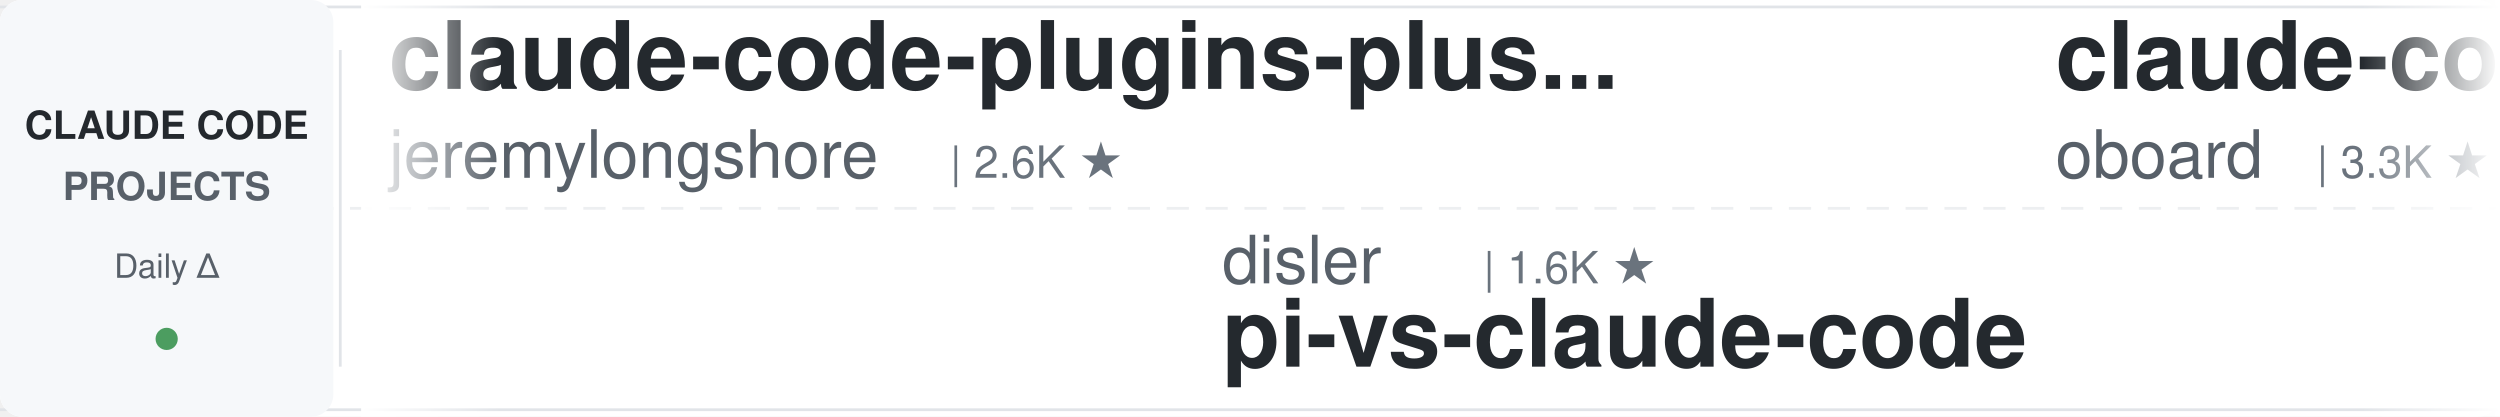
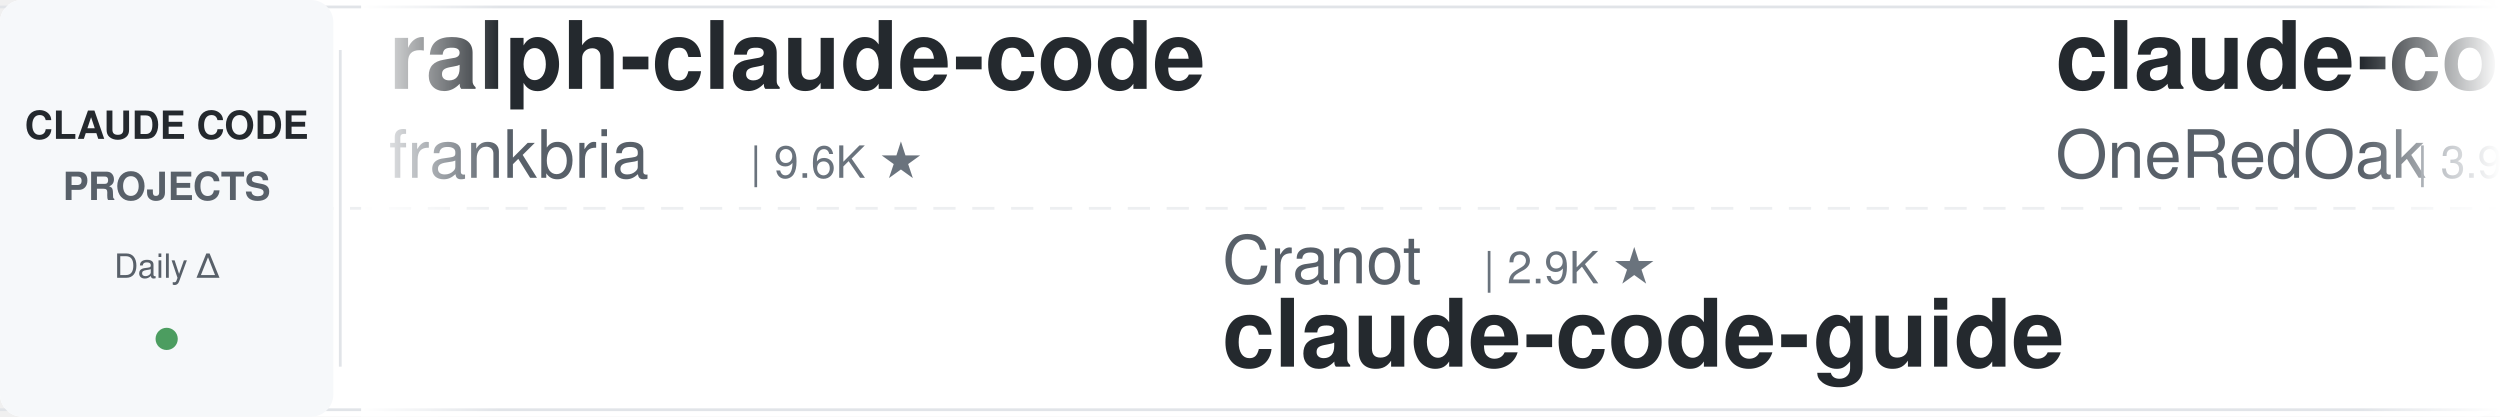
<svg xmlns="http://www.w3.org/2000/svg" width="900" height="150">
  <defs>
    <linearGradient id="leftFade" x1="0%" y1="0%" x2="100%" y2="0%">
      <stop offset="0%" style="stop-color:#ffffff;stop-opacity:1" />
      <stop offset="100%" style="stop-color:#ffffff;stop-opacity:0" />
    </linearGradient>
    <linearGradient id="rightFade" x1="0%" y1="0%" x2="100%" y2="0%">
      <stop offset="0%" style="stop-color:#ffffff;stop-opacity:0" />
      <stop offset="100%" style="stop-color:#ffffff;stop-opacity:1" />
    </linearGradient>
  </defs>
  <rect width="900" height="150" fill="#ffffff" rx="8" />
  <rect x="0" y="2" width="900" height="1" fill="#e1e4e8" />
  <rect x="0" y="147" width="900" height="1" fill="#e1e4e8" />
  <line x1="0" y1="75" x2="900" y2="75" stroke="#e1e4e8" stroke-width="1" stroke-dasharray="8 6" opacity="0.6" />
  <rect x="0" y="0" width="120" height="150" fill="#f6f8fa" rx="8" />
  <text x="60" y="50" font-family="-apple-system, BlinkMacSystemFont, 'Segoe UI', Helvetica, Arial, sans-serif" font-size="14" font-weight="600" fill="#24292e" text-anchor="middle">CLAUDE CODE</text>
  <text x="60" y="72" font-family="-apple-system, BlinkMacSystemFont, 'Segoe UI', Helvetica, Arial, sans-serif" font-size="14" font-weight="600" fill="#586069" text-anchor="middle">PROJECTS</text>
  <text x="60" y="100" font-family="-apple-system, BlinkMacSystemFont, 'Segoe UI', Helvetica, Arial, sans-serif" font-size="12" font-weight="500" fill="#586069" text-anchor="middle">Daily Δ</text>
  <circle cx="60" cy="122" r="4" fill="#22863a" opacity="0.8" />
  <rect x="122" y="18" width="1" height="114" fill="#e1e4e8" />
  <clipPath id="tickerClip">
    <rect x="130" y="0" width="770" height="150" />
  </clipPath>
  <g clip-path="url(#tickerClip)">
    <g id="tickerItems">
      <animateTransform attributeName="transform" attributeType="XML" type="translate" from="0 0" to="-3000 0" dur="54s" repeatCount="indefinite" />
      <g transform="translate(0, 0)">
-         <text x="140" y="32" font-family="-apple-system, BlinkMacSystemFont, 'Segoe UI', Helvetica, Arial, sans-serif" font-size="34" font-weight="600" fill="#24292e">claude-code-plugins-plus...</text>
-         <text x="140" y="64" font-family="-apple-system, BlinkMacSystemFont, 'Segoe UI', Helvetica, Arial, sans-serif" font-size="24" font-weight="400" fill="#586069">jeremylongshore</text>
-         <text x="342" y="64" font-family="-apple-system, BlinkMacSystemFont, 'Segoe UI', Helvetica, Arial, sans-serif" font-size="16" font-weight="500" fill="#6a737d">| 2.6K ★</text>
+         <text x="140" y="32" font-family="-apple-system, BlinkMacSystemFont, 'Segoe UI', Helvetica, Arial, sans-serif" font-size="34" font-weight="600" fill="#24292e">ralph-claude-code</text>
+         <text x="140" y="64" font-family="-apple-system, BlinkMacSystemFont, 'Segoe UI', Helvetica, Arial, sans-serif" font-size="24" font-weight="400" fill="#586069">frankbria</text>
+         <text x="270" y="64" font-family="-apple-system, BlinkMacSystemFont, 'Segoe UI', Helvetica, Arial, sans-serif" font-size="16" font-weight="500" fill="#6a737d">| 9.6K ★</text>
      </g>
      <g transform="translate(300, 0)">
-         <text x="140" y="102" font-family="-apple-system, BlinkMacSystemFont, 'Segoe UI', Helvetica, Arial, sans-serif" font-size="24" font-weight="400" fill="#586069">disler</text>
-         <text x="234" y="102" font-family="-apple-system, BlinkMacSystemFont, 'Segoe UI', Helvetica, Arial, sans-serif" font-size="16" font-weight="500" fill="#6a737d">| 1.6K ★</text>
-         <text x="140" y="132" font-family="-apple-system, BlinkMacSystemFont, 'Segoe UI', Helvetica, Arial, sans-serif" font-size="34" font-weight="600" fill="#24292e">pi-vs-claude-code</text>
+         <text x="140" y="102" font-family="-apple-system, BlinkMacSystemFont, 'Segoe UI', Helvetica, Arial, sans-serif" font-size="24" font-weight="400" fill="#586069">Cranot</text>
+         <text x="234" y="102" font-family="-apple-system, BlinkMacSystemFont, 'Segoe UI', Helvetica, Arial, sans-serif" font-size="16" font-weight="500" fill="#6a737d">| 2.9K ★</text>
+         <text x="140" y="132" font-family="-apple-system, BlinkMacSystemFont, 'Segoe UI', Helvetica, Arial, sans-serif" font-size="34" font-weight="600" fill="#24292e">claude-code-guide</text>
      </g>
      <g transform="translate(600, 0)">
-         <text x="140" y="32" font-family="-apple-system, BlinkMacSystemFont, 'Segoe UI', Helvetica, Arial, sans-serif" font-size="34" font-weight="600" fill="#24292e">claude-code-rev</text>
-         <text x="140" y="64" font-family="-apple-system, BlinkMacSystemFont, 'Segoe UI', Helvetica, Arial, sans-serif" font-size="24" font-weight="400" fill="#586069">oboard</text>
-         <text x="234" y="64" font-family="-apple-system, BlinkMacSystemFont, 'Segoe UI', Helvetica, Arial, sans-serif" font-size="16" font-weight="500" fill="#6a737d">| 3.3K ★</text>
+         <text x="140" y="32" font-family="-apple-system, BlinkMacSystemFont, 'Segoe UI', Helvetica, Arial, sans-serif" font-size="34" font-weight="600" fill="#24292e">claude-code-workflows</text>
+         <text x="140" y="64" font-family="-apple-system, BlinkMacSystemFont, 'Segoe UI', Helvetica, Arial, sans-serif" font-size="24" font-weight="400" fill="#586069">OneRedOak</text>
+         <text x="270" y="64" font-family="-apple-system, BlinkMacSystemFont, 'Segoe UI', Helvetica, Arial, sans-serif" font-size="16" font-weight="500" fill="#6a737d">| 3.9K ★</text>
      </g>
      <g transform="translate(900, 0)">
        <text x="140" y="102" font-family="-apple-system, BlinkMacSystemFont, 'Segoe UI', Helvetica, Arial, sans-serif" font-size="24" font-weight="400" fill="#586069">huangjia2019</text>
        <text x="306" y="102" font-family="-apple-system, BlinkMacSystemFont, 'Segoe UI', Helvetica, Arial, sans-serif" font-size="16" font-weight="500" fill="#6a737d">| 1.1K ★</text>
        <text x="140" y="132" font-family="-apple-system, BlinkMacSystemFont, 'Segoe UI', Helvetica, Arial, sans-serif" font-size="34" font-weight="600" fill="#24292e">claude-code-engineering</text>
      </g>
      <g transform="translate(1200, 0)">
-         <text x="140" y="32" font-family="-apple-system, BlinkMacSystemFont, 'Segoe UI', Helvetica, Arial, sans-serif" font-size="34" font-weight="600" fill="#24292e">claude-code-tudou</text>
-         <text x="140" y="64" font-family="-apple-system, BlinkMacSystemFont, 'Segoe UI', Helvetica, Arial, sans-serif" font-size="24" font-weight="400" fill="#586069">AICoderTudou</text>
-         <text x="306" y="64" font-family="-apple-system, BlinkMacSystemFont, 'Segoe UI', Helvetica, Arial, sans-serif" font-size="16" font-weight="500" fill="#6a737d">| 497 ★</text>
+         <text x="140" y="32" font-family="-apple-system, BlinkMacSystemFont, 'Segoe UI', Helvetica, Arial, sans-serif" font-size="34" font-weight="600" fill="#24292e">ECC</text>
+         <text x="140" y="64" font-family="-apple-system, BlinkMacSystemFont, 'Segoe UI', Helvetica, Arial, sans-serif" font-size="24" font-weight="400" fill="#586069">affaan-m</text>
+         <text x="258" y="64" font-family="-apple-system, BlinkMacSystemFont, 'Segoe UI', Helvetica, Arial, sans-serif" font-size="16" font-weight="500" fill="#6a737d">| 239.7K ★</text>
      </g>
      <g transform="translate(1500, 0)">
-         <text x="140" y="102" font-family="-apple-system, BlinkMacSystemFont, 'Segoe UI', Helvetica, Arial, sans-serif" font-size="24" font-weight="400" fill="#586069">anthropics</text>
-         <text x="282" y="102" font-family="-apple-system, BlinkMacSystemFont, 'Segoe UI', Helvetica, Arial, sans-serif" font-size="16" font-weight="500" fill="#6a737d">| 5.9K ★</text>
-         <text x="140" y="132" font-family="-apple-system, BlinkMacSystemFont, 'Segoe UI', Helvetica, Arial, sans-serif" font-size="34" font-weight="600" fill="#24292e">claude-code-security-rev...</text>
+         <text x="140" y="102" font-family="-apple-system, BlinkMacSystemFont, 'Segoe UI', Helvetica, Arial, sans-serif" font-size="24" font-weight="400" fill="#586069">ChrisWiles</text>
+         <text x="282" y="102" font-family="-apple-system, BlinkMacSystemFont, 'Segoe UI', Helvetica, Arial, sans-serif" font-size="16" font-weight="500" fill="#6a737d">| 6.0K ★</text>
+         <text x="140" y="132" font-family="-apple-system, BlinkMacSystemFont, 'Segoe UI', Helvetica, Arial, sans-serif" font-size="34" font-weight="600" fill="#24292e">claude-code-showcase</text>
      </g>
      <g transform="translate(1800, 0)">
-         <text x="140" y="32" font-family="-apple-system, BlinkMacSystemFont, 'Segoe UI', Helvetica, Arial, sans-serif" font-size="34" font-weight="600" fill="#24292e">awesome-claude-code-suba...</text>
-         <text x="140" y="64" font-family="-apple-system, BlinkMacSystemFont, 'Segoe UI', Helvetica, Arial, sans-serif" font-size="24" font-weight="400" fill="#586069">VoltAgent</text>
-         <text x="270" y="64" font-family="-apple-system, BlinkMacSystemFont, 'Segoe UI', Helvetica, Arial, sans-serif" font-size="16" font-weight="500" fill="#6a737d">| 24.2K ★</text>
+         <text x="140" y="32" font-family="-apple-system, BlinkMacSystemFont, 'Segoe UI', Helvetica, Arial, sans-serif" font-size="34" font-weight="600" fill="#24292e">claude-code-from-source</text>
+         <text x="140" y="64" font-family="-apple-system, BlinkMacSystemFont, 'Segoe UI', Helvetica, Arial, sans-serif" font-size="24" font-weight="400" fill="#586069">alejandrobalderas</text>
+         <text x="366" y="64" font-family="-apple-system, BlinkMacSystemFont, 'Segoe UI', Helvetica, Arial, sans-serif" font-size="16" font-weight="500" fill="#6a737d">| 2.8K ★</text>
      </g>
      <g transform="translate(2100, 0)">
-         <text x="140" y="102" font-family="-apple-system, BlinkMacSystemFont, 'Segoe UI', Helvetica, Arial, sans-serif" font-size="24" font-weight="400" fill="#586069">pedrohcgs</text>
-         <text x="270" y="102" font-family="-apple-system, BlinkMacSystemFont, 'Segoe UI', Helvetica, Arial, sans-serif" font-size="16" font-weight="500" fill="#6a737d">| 1.5K ★</text>
-         <text x="140" y="132" font-family="-apple-system, BlinkMacSystemFont, 'Segoe UI', Helvetica, Arial, sans-serif" font-size="34" font-weight="600" fill="#24292e">claude-code-my-workflow</text>
+         <text x="140" y="102" font-family="-apple-system, BlinkMacSystemFont, 'Segoe UI', Helvetica, Arial, sans-serif" font-size="24" font-weight="400" fill="#586069">darcyegb</text>
+         <text x="258" y="102" font-family="-apple-system, BlinkMacSystemFont, 'Segoe UI', Helvetica, Arial, sans-serif" font-size="16" font-weight="500" fill="#6a737d">| 757 ★</text>
+         <text x="140" y="132" font-family="-apple-system, BlinkMacSystemFont, 'Segoe UI', Helvetica, Arial, sans-serif" font-size="34" font-weight="600" fill="#24292e">ClaudeCodeAgents</text>
      </g>
      <g transform="translate(2400, 0)">
-         <text x="140" y="32" font-family="-apple-system, BlinkMacSystemFont, 'Segoe UI', Helvetica, Arial, sans-serif" font-size="34" font-weight="600" fill="#24292e">claude-code-book</text>
-         <text x="140" y="64" font-family="-apple-system, BlinkMacSystemFont, 'Segoe UI', Helvetica, Arial, sans-serif" font-size="24" font-weight="400" fill="#586069">lintsinghua</text>
-         <text x="294" y="64" font-family="-apple-system, BlinkMacSystemFont, 'Segoe UI', Helvetica, Arial, sans-serif" font-size="16" font-weight="500" fill="#6a737d">| 4.1K ★</text>
+         <text x="140" y="32" font-family="-apple-system, BlinkMacSystemFont, 'Segoe UI', Helvetica, Arial, sans-serif" font-size="34" font-weight="600" fill="#24292e">claude_code_src</text>
+         <text x="140" y="64" font-family="-apple-system, BlinkMacSystemFont, 'Segoe UI', Helvetica, Arial, sans-serif" font-size="24" font-weight="400" fill="#586069">ponponon</text>
+         <text x="258" y="64" font-family="-apple-system, BlinkMacSystemFont, 'Segoe UI', Helvetica, Arial, sans-serif" font-size="16" font-weight="500" fill="#6a737d">| 2.3K ★</text>
      </g>
      <g transform="translate(2700, 0)">
-         <text x="140" y="102" font-family="-apple-system, BlinkMacSystemFont, 'Segoe UI', Helvetica, Arial, sans-serif" font-size="24" font-weight="400" fill="#586069">RichardAtCT</text>
-         <text x="294" y="102" font-family="-apple-system, BlinkMacSystemFont, 'Segoe UI', Helvetica, Arial, sans-serif" font-size="16" font-weight="500" fill="#6a737d">| 2.8K ★</text>
-         <text x="140" y="132" font-family="-apple-system, BlinkMacSystemFont, 'Segoe UI', Helvetica, Arial, sans-serif" font-size="34" font-weight="600" fill="#24292e">claude-code-telegram</text>
+         <text x="140" y="102" font-family="-apple-system, BlinkMacSystemFont, 'Segoe UI', Helvetica, Arial, sans-serif" font-size="24" font-weight="400" fill="#586069">xu-xiang</text>
+         <text x="258" y="102" font-family="-apple-system, BlinkMacSystemFont, 'Segoe UI', Helvetica, Arial, sans-serif" font-size="16" font-weight="500" fill="#6a737d">| 1.8K ★</text>
+         <text x="140" y="132" font-family="-apple-system, BlinkMacSystemFont, 'Segoe UI', Helvetica, Arial, sans-serif" font-size="34" font-weight="600" fill="#24292e">everything-claude-code-z...</text>
      </g>
      <g transform="translate(3000, 0)">
-         <text x="140" y="32" font-family="-apple-system, BlinkMacSystemFont, 'Segoe UI', Helvetica, Arial, sans-serif" font-size="34" font-weight="600" fill="#24292e">claude-code-plugins-plus...</text>
-         <text x="140" y="64" font-family="-apple-system, BlinkMacSystemFont, 'Segoe UI', Helvetica, Arial, sans-serif" font-size="24" font-weight="400" fill="#586069">jeremylongshore</text>
-         <text x="342" y="64" font-family="-apple-system, BlinkMacSystemFont, 'Segoe UI', Helvetica, Arial, sans-serif" font-size="16" font-weight="500" fill="#6a737d">| 2.6K ★</text>
+         <text x="140" y="32" font-family="-apple-system, BlinkMacSystemFont, 'Segoe UI', Helvetica, Arial, sans-serif" font-size="34" font-weight="600" fill="#24292e">ralph-claude-code</text>
+         <text x="140" y="64" font-family="-apple-system, BlinkMacSystemFont, 'Segoe UI', Helvetica, Arial, sans-serif" font-size="24" font-weight="400" fill="#586069">frankbria</text>
+         <text x="270" y="64" font-family="-apple-system, BlinkMacSystemFont, 'Segoe UI', Helvetica, Arial, sans-serif" font-size="16" font-weight="500" fill="#6a737d">| 9.6K ★</text>
      </g>
      <g transform="translate(3300, 0)">
-         <text x="140" y="102" font-family="-apple-system, BlinkMacSystemFont, 'Segoe UI', Helvetica, Arial, sans-serif" font-size="24" font-weight="400" fill="#586069">disler</text>
-         <text x="234" y="102" font-family="-apple-system, BlinkMacSystemFont, 'Segoe UI', Helvetica, Arial, sans-serif" font-size="16" font-weight="500" fill="#6a737d">| 1.6K ★</text>
-         <text x="140" y="132" font-family="-apple-system, BlinkMacSystemFont, 'Segoe UI', Helvetica, Arial, sans-serif" font-size="34" font-weight="600" fill="#24292e">pi-vs-claude-code</text>
+         <text x="140" y="102" font-family="-apple-system, BlinkMacSystemFont, 'Segoe UI', Helvetica, Arial, sans-serif" font-size="24" font-weight="400" fill="#586069">Cranot</text>
+         <text x="234" y="102" font-family="-apple-system, BlinkMacSystemFont, 'Segoe UI', Helvetica, Arial, sans-serif" font-size="16" font-weight="500" fill="#6a737d">| 2.9K ★</text>
+         <text x="140" y="132" font-family="-apple-system, BlinkMacSystemFont, 'Segoe UI', Helvetica, Arial, sans-serif" font-size="34" font-weight="600" fill="#24292e">claude-code-guide</text>
      </g>
      <g transform="translate(3600, 0)">
-         <text x="140" y="32" font-family="-apple-system, BlinkMacSystemFont, 'Segoe UI', Helvetica, Arial, sans-serif" font-size="34" font-weight="600" fill="#24292e">claude-code-rev</text>
-         <text x="140" y="64" font-family="-apple-system, BlinkMacSystemFont, 'Segoe UI', Helvetica, Arial, sans-serif" font-size="24" font-weight="400" fill="#586069">oboard</text>
-         <text x="234" y="64" font-family="-apple-system, BlinkMacSystemFont, 'Segoe UI', Helvetica, Arial, sans-serif" font-size="16" font-weight="500" fill="#6a737d">| 3.3K ★</text>
+         <text x="140" y="32" font-family="-apple-system, BlinkMacSystemFont, 'Segoe UI', Helvetica, Arial, sans-serif" font-size="34" font-weight="600" fill="#24292e">claude-code-workflows</text>
+         <text x="140" y="64" font-family="-apple-system, BlinkMacSystemFont, 'Segoe UI', Helvetica, Arial, sans-serif" font-size="24" font-weight="400" fill="#586069">OneRedOak</text>
+         <text x="270" y="64" font-family="-apple-system, BlinkMacSystemFont, 'Segoe UI', Helvetica, Arial, sans-serif" font-size="16" font-weight="500" fill="#6a737d">| 3.9K ★</text>
      </g>
      <g transform="translate(3900, 0)">
        <text x="140" y="102" font-family="-apple-system, BlinkMacSystemFont, 'Segoe UI', Helvetica, Arial, sans-serif" font-size="24" font-weight="400" fill="#586069">huangjia2019</text>
        <text x="306" y="102" font-family="-apple-system, BlinkMacSystemFont, 'Segoe UI', Helvetica, Arial, sans-serif" font-size="16" font-weight="500" fill="#6a737d">| 1.1K ★</text>
        <text x="140" y="132" font-family="-apple-system, BlinkMacSystemFont, 'Segoe UI', Helvetica, Arial, sans-serif" font-size="34" font-weight="600" fill="#24292e">claude-code-engineering</text>
      </g>
    </g>
  </g>
  <rect x="130" y="0" width="50" height="150" fill="url(#leftFade)" />
  <rect x="850" y="0" width="50" height="150" fill="url(#rightFade)" />
</svg>
